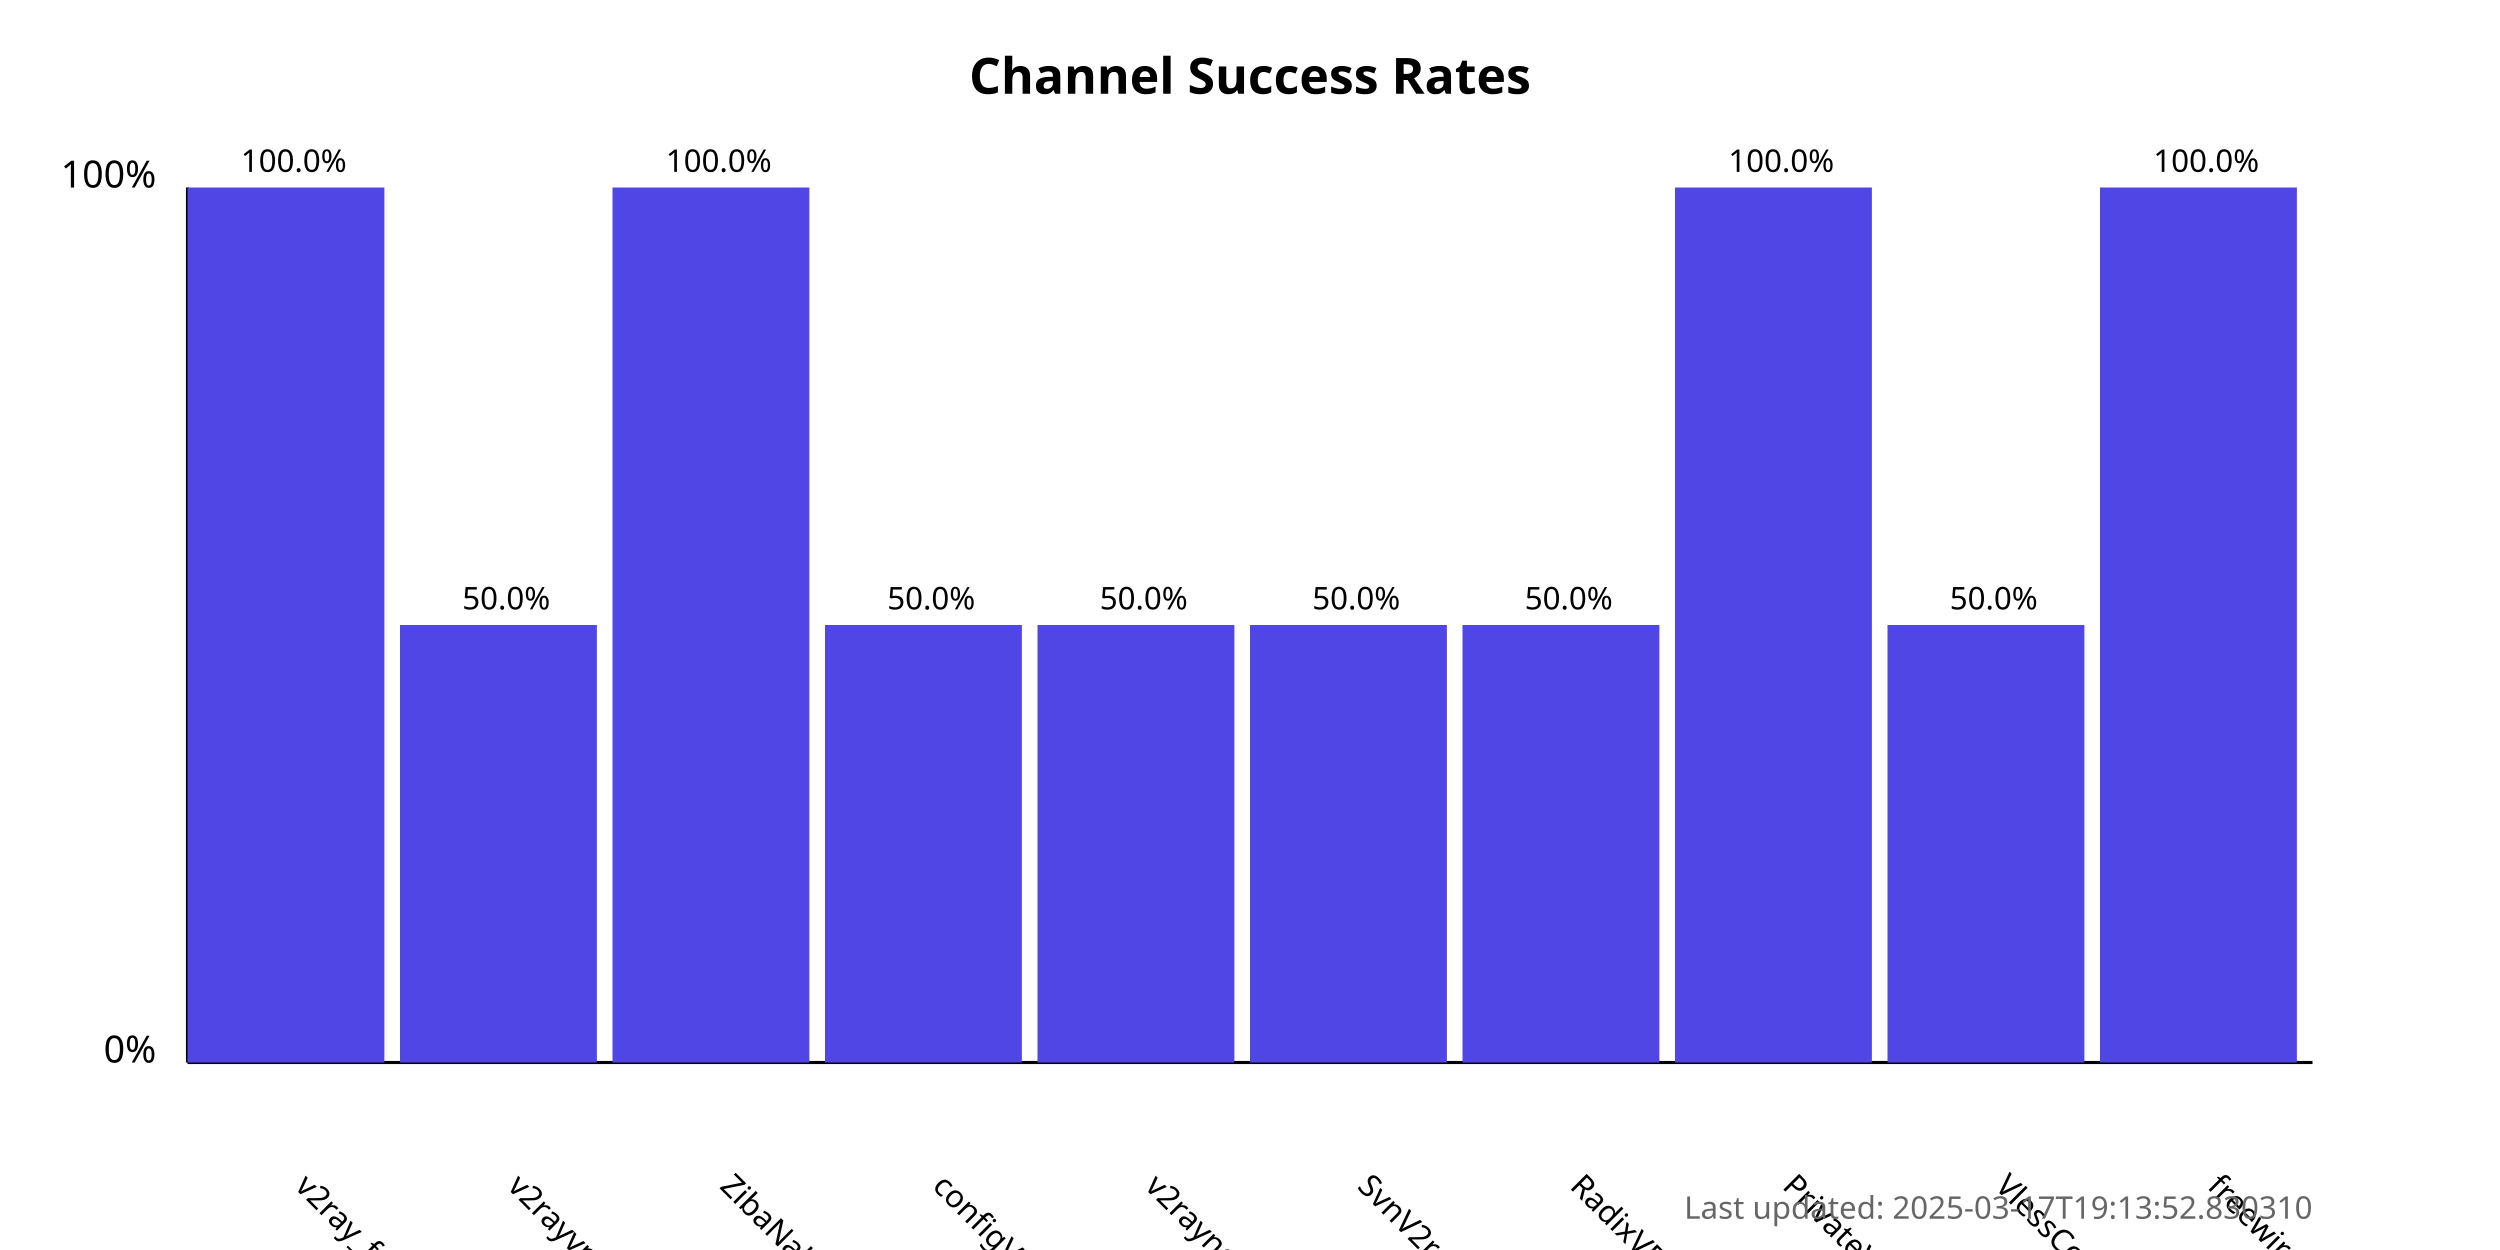
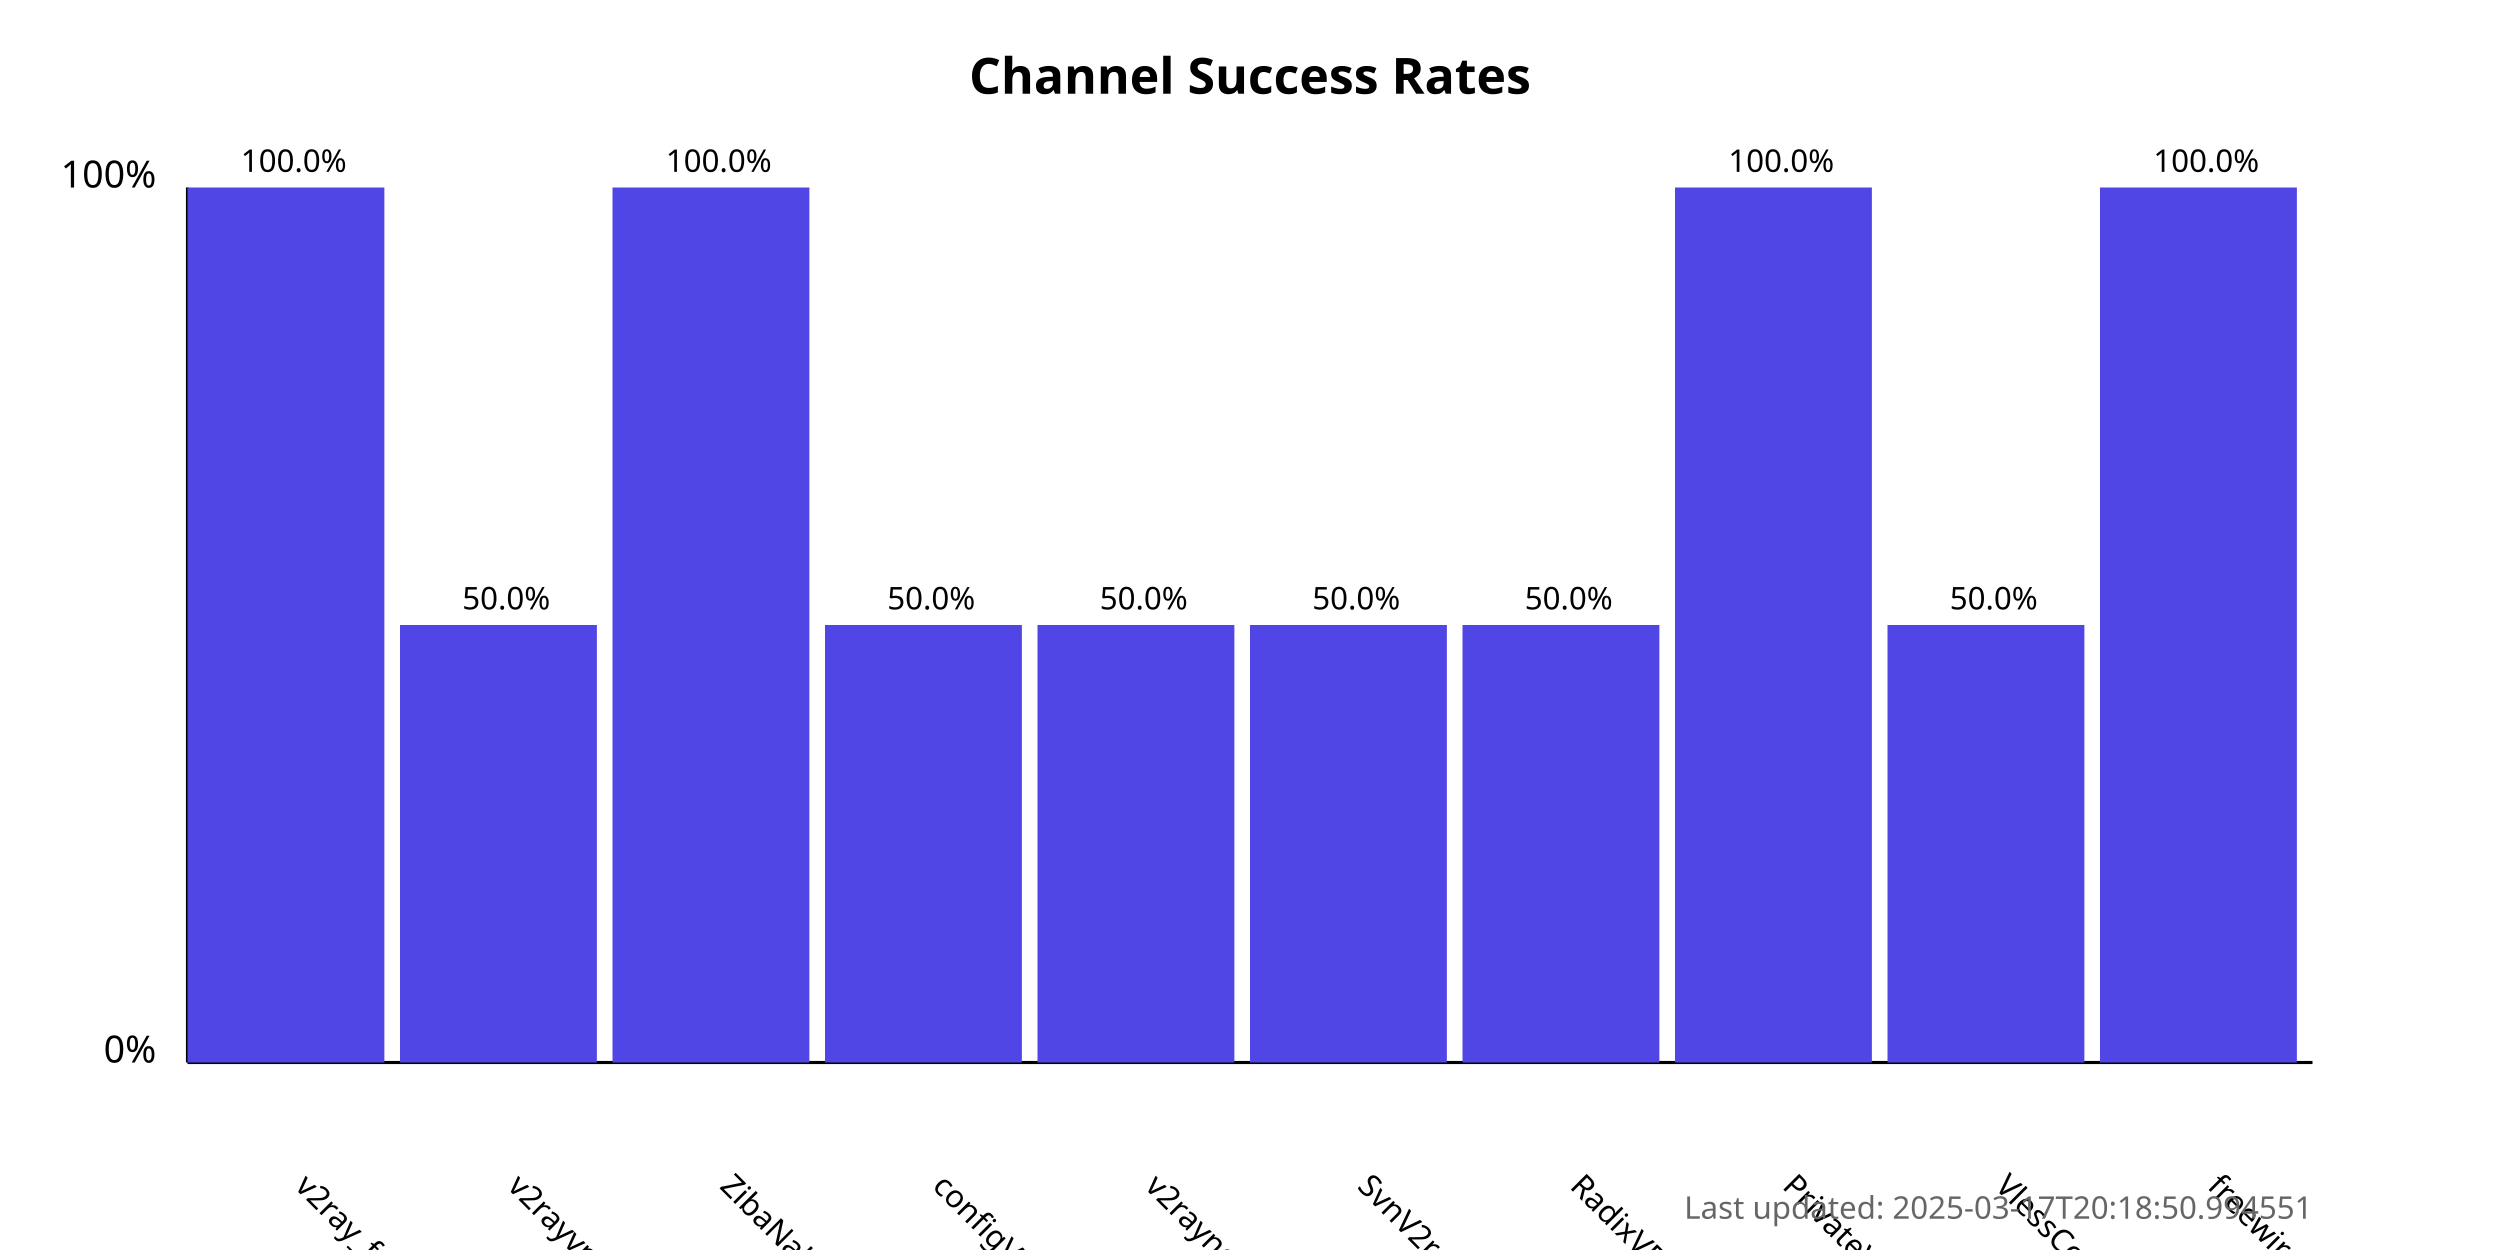
<svg xmlns="http://www.w3.org/2000/svg" width="800" height="400">
  <style>
            .chart-title { font: bold 16px sans-serif; }
            .axis-label { font: 12px sans-serif; }
            .tick-label { font: 10px sans-serif; }
            .bar { fill: #4f46e5; }
            .bar:hover { fill: #6366f1; }
            .timestamp { font: 10px sans-serif; fill: #666; }
        </style>
  <text x="400.0" y="30" text-anchor="middle" class="chart-title">
            Channel Success Rates
        </text>
  <line x1="60" y1="340" x2="60" y2="60" stroke="black" stroke-width="1" />
  <line x1="60" y1="340" x2="740" y2="340" stroke="black" stroke-width="1" />
  <text x="50" y="340" text-anchor="end" class="axis-label">0%</text>
  <text x="50" y="60" text-anchor="end" class="axis-label">100%</text>
  <g>
    <rect x="60" y="60.0" width="63.0" height="280.0" class="bar" />
    <text x="94.0" y="380" transform="rotate(45, 94.0, 380)" text-anchor="start" class="tick-label">
                v2ray_free_conf
            </text>
    <text x="94.0" y="55.0" text-anchor="middle" class="tick-label">
                100.0%
            </text>
  </g>
  <g>
    <rect x="128.0" y="200.0" width="63.0" height="140.0" class="bar" />
    <text x="162.0" y="380" transform="rotate(45, 162.0, 380)" text-anchor="start" class="tick-label">
                v2rayvpno
            </text>
    <text x="162.0" y="195.0" text-anchor="middle" class="tick-label">
                50.0%
            </text>
  </g>
  <g>
    <rect x="196.0" y="60.0" width="63.0" height="280.0" class="bar" />
    <text x="230.0" y="380" transform="rotate(45, 230.0, 380)" text-anchor="start" class="tick-label">
                ZibaNabz
            </text>
    <text x="230.0" y="55.0" text-anchor="middle" class="tick-label">
                100.0%
            </text>
  </g>
  <g>
    <rect x="264.0" y="200.0" width="63.0" height="140.0" class="bar" />
    <text x="298.0" y="380" transform="rotate(45, 298.0, 380)" text-anchor="start" class="tick-label">
                configV2rayForFree
            </text>
    <text x="298.0" y="195.0" text-anchor="middle" class="tick-label">
                50.0%
            </text>
  </g>
  <g>
    <rect x="332.0" y="200.0" width="63.0" height="140.0" class="bar" />
    <text x="366.0" y="380" transform="rotate(45, 366.0, 380)" text-anchor="start" class="tick-label">
                v2rayngvpn
            </text>
    <text x="366.0" y="195.0" text-anchor="middle" class="tick-label">
                50.0%
            </text>
  </g>
  <g>
    <rect x="400.0" y="200.0" width="63.0" height="140.0" class="bar" />
    <text x="434.0" y="380" transform="rotate(45, 434.0, 380)" text-anchor="start" class="tick-label">
                SvnV2ray
            </text>
    <text x="434.0" y="195.0" text-anchor="middle" class="tick-label">
                50.0%
            </text>
  </g>
  <g>
    <rect x="468.0" y="200.0" width="63.0" height="140.0" class="bar" />
    <text x="502.0" y="380" transform="rotate(45, 502.0, 380)" text-anchor="start" class="tick-label">
                RadixVPN
            </text>
    <text x="502.0" y="195.0" text-anchor="middle" class="tick-label">
                50.0%
            </text>
  </g>
  <g>
    <rect x="536.0" y="60.0" width="63.0" height="280.0" class="bar" />
    <text x="570.0" y="380" transform="rotate(45, 570.0, 380)" text-anchor="start" class="tick-label">
                PrivateVPNs
            </text>
    <text x="570.0" y="55.0" text-anchor="middle" class="tick-label">
                100.0%
            </text>
  </g>
  <g>
    <rect x="604.0" y="200.0" width="63.0" height="140.0" class="bar" />
    <text x="638.0" y="380" transform="rotate(45, 638.0, 380)" text-anchor="start" class="tick-label">
                VlessConfig
            </text>
    <text x="638.0" y="195.0" text-anchor="middle" class="tick-label">
                50.0%
            </text>
  </g>
  <g>
    <rect x="672.0" y="60.0" width="63.0" height="280.0" class="bar" />
    <text x="706.0" y="380" transform="rotate(45, 706.0, 380)" text-anchor="start" class="tick-label">
                freewireguard
            </text>
    <text x="706.0" y="55.0" text-anchor="middle" class="tick-label">
                100.0%
            </text>
  </g>
  <text x="740" y="390" text-anchor="end" class="timestamp">
-             Last updated: 2025-03-17T19:13:52.830310
+             Last updated: 2025-03-17T20:18:50.994551
        </text>
</svg>
